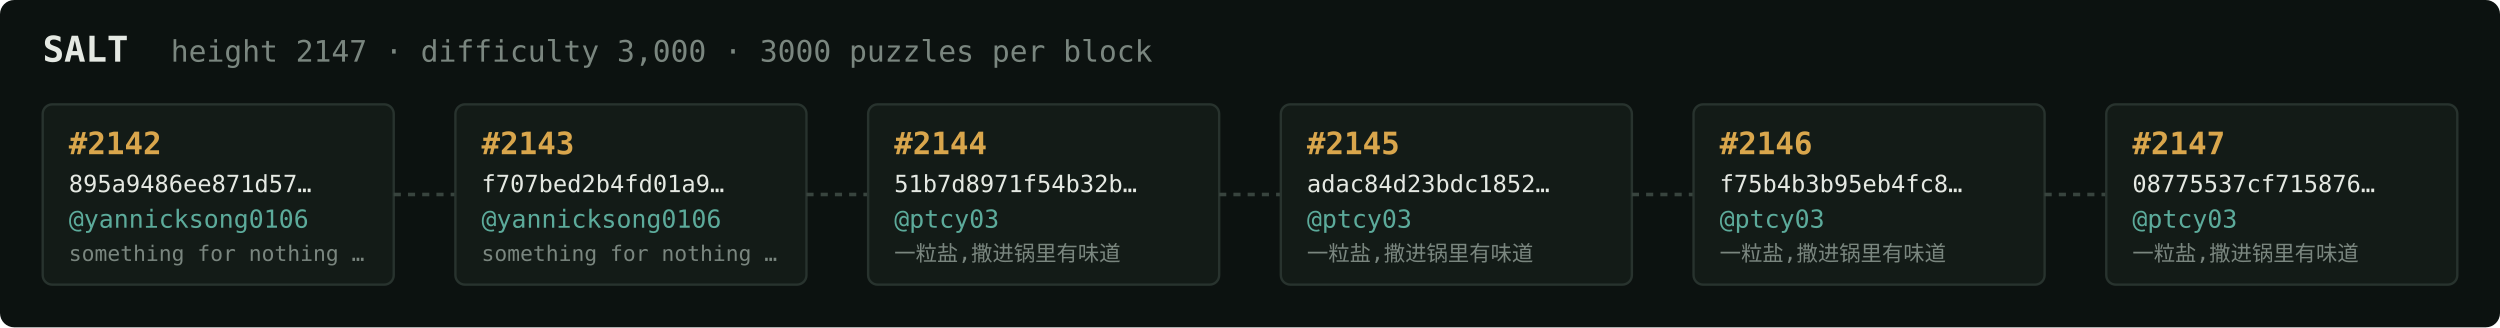
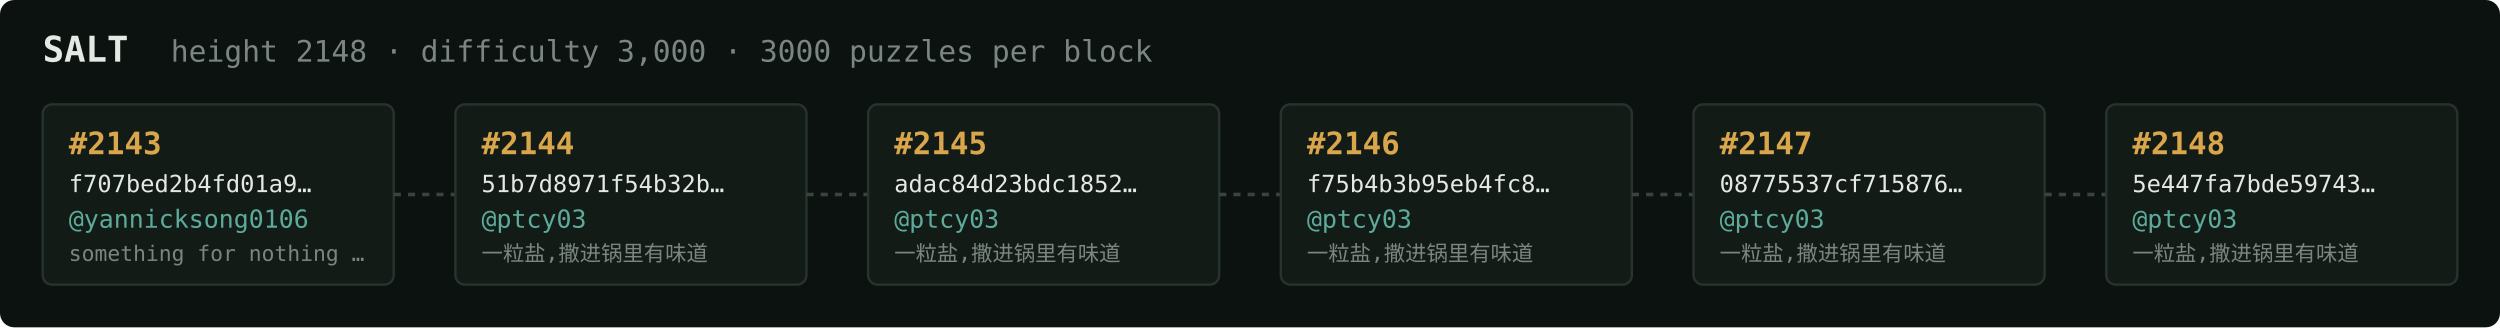
<svg xmlns="http://www.w3.org/2000/svg" width="1054" height="138" viewBox="0 0 1054 138" font-family="ui-monospace,SFMono-Regular,Menlo,monospace">
  <rect fill="#0c1210" width="1054" height="138" rx="6" />
  <text x="18" y="26" fill="#e5e9e3" font-size="15" font-weight="700">SALT</text>
-   <text x="72" y="26" fill="#7a867f" font-size="12.5">height 2147 · difficulty 3,000 · 3000 puzzles per block</text>
+   <text x="72" y="26" fill="#7a867f" font-size="12.5">height 2148 · difficulty 3,000 · 3000 puzzles per block</text>
  <rect x="18" y="44" width="148" height="76" rx="4" fill="#131b17" stroke="#28332e" stroke-width="1" />
-   <text x="29" y="65" fill="#d9a64c" font-size="13" font-weight="700">#2142</text>
-   <text x="29" y="81" fill="#e5e9e3" font-size="10">895a9486ee871d57…</text>
+   <text x="29" y="65" fill="#d9a64c" font-size="13" font-weight="700">#2143</text>
+   <text x="29" y="81" fill="#e5e9e3" font-size="10">f707bed2b4fd01a9…</text>
  <text x="29" y="96" fill="#5cab9b" font-size="10.5">@yannicksong0106</text>
  <text x="29" y="110" fill="#7a867f" font-size="9">something for nothing …</text>
  <line x1="166" y1="82.0" x2="192" y2="82.0" stroke="#38443e" stroke-width="1.5" stroke-dasharray="3 3" />
  <rect x="192" y="44" width="148" height="76" rx="4" fill="#131b17" stroke="#28332e" stroke-width="1" />
-   <text x="203" y="65" fill="#d9a64c" font-size="13" font-weight="700">#2143</text>
-   <text x="203" y="81" fill="#e5e9e3" font-size="10">f707bed2b4fd01a9…</text>
-   <text x="203" y="96" fill="#5cab9b" font-size="10.5">@yannicksong0106</text>
-   <text x="203" y="110" fill="#7a867f" font-size="9">something for nothing …</text>
+   <text x="203" y="65" fill="#d9a64c" font-size="13" font-weight="700">#2144</text>
+   <text x="203" y="81" fill="#e5e9e3" font-size="10">51b7d8971f54b32b…</text>
+   <text x="203" y="96" fill="#5cab9b" font-size="10.5">@ptcy03</text>
+   <text x="203" y="110" fill="#7a867f" font-size="9">一粒盐,撒进锅里有味道</text>
  <line x1="340" y1="82.0" x2="366" y2="82.0" stroke="#38443e" stroke-width="1.5" stroke-dasharray="3 3" />
  <rect x="366" y="44" width="148" height="76" rx="4" fill="#131b17" stroke="#28332e" stroke-width="1" />
-   <text x="377" y="65" fill="#d9a64c" font-size="13" font-weight="700">#2144</text>
-   <text x="377" y="81" fill="#e5e9e3" font-size="10">51b7d8971f54b32b…</text>
+   <text x="377" y="65" fill="#d9a64c" font-size="13" font-weight="700">#2145</text>
+   <text x="377" y="81" fill="#e5e9e3" font-size="10">adac84d23bdc1852…</text>
  <text x="377" y="96" fill="#5cab9b" font-size="10.5">@ptcy03</text>
  <text x="377" y="110" fill="#7a867f" font-size="9">一粒盐,撒进锅里有味道</text>
  <line x1="514" y1="82.0" x2="540" y2="82.0" stroke="#38443e" stroke-width="1.5" stroke-dasharray="3 3" />
  <rect x="540" y="44" width="148" height="76" rx="4" fill="#131b17" stroke="#28332e" stroke-width="1" />
-   <text x="551" y="65" fill="#d9a64c" font-size="13" font-weight="700">#2145</text>
-   <text x="551" y="81" fill="#e5e9e3" font-size="10">adac84d23bdc1852…</text>
+   <text x="551" y="65" fill="#d9a64c" font-size="13" font-weight="700">#2146</text>
+   <text x="551" y="81" fill="#e5e9e3" font-size="10">f75b4b3b95eb4fc8…</text>
  <text x="551" y="96" fill="#5cab9b" font-size="10.5">@ptcy03</text>
  <text x="551" y="110" fill="#7a867f" font-size="9">一粒盐,撒进锅里有味道</text>
  <line x1="688" y1="82.0" x2="714" y2="82.0" stroke="#38443e" stroke-width="1.5" stroke-dasharray="3 3" />
  <rect x="714" y="44" width="148" height="76" rx="4" fill="#131b17" stroke="#28332e" stroke-width="1" />
-   <text x="725" y="65" fill="#d9a64c" font-size="13" font-weight="700">#2146</text>
-   <text x="725" y="81" fill="#e5e9e3" font-size="10">f75b4b3b95eb4fc8…</text>
+   <text x="725" y="65" fill="#d9a64c" font-size="13" font-weight="700">#2147</text>
+   <text x="725" y="81" fill="#e5e9e3" font-size="10">08775537cf715876…</text>
  <text x="725" y="96" fill="#5cab9b" font-size="10.5">@ptcy03</text>
  <text x="725" y="110" fill="#7a867f" font-size="9">一粒盐,撒进锅里有味道</text>
  <line x1="862" y1="82.0" x2="888" y2="82.0" stroke="#38443e" stroke-width="1.5" stroke-dasharray="3 3" />
  <rect x="888" y="44" width="148" height="76" rx="4" fill="#131b17" stroke="#28332e" stroke-width="1" />
-   <text x="899" y="65" fill="#d9a64c" font-size="13" font-weight="700">#2147</text>
-   <text x="899" y="81" fill="#e5e9e3" font-size="10">08775537cf715876…</text>
+   <text x="899" y="65" fill="#d9a64c" font-size="13" font-weight="700">#2148</text>
+   <text x="899" y="81" fill="#e5e9e3" font-size="10">5e447fa7bde59743…</text>
  <text x="899" y="96" fill="#5cab9b" font-size="10.5">@ptcy03</text>
  <text x="899" y="110" fill="#7a867f" font-size="9">一粒盐,撒进锅里有味道</text>
</svg>
